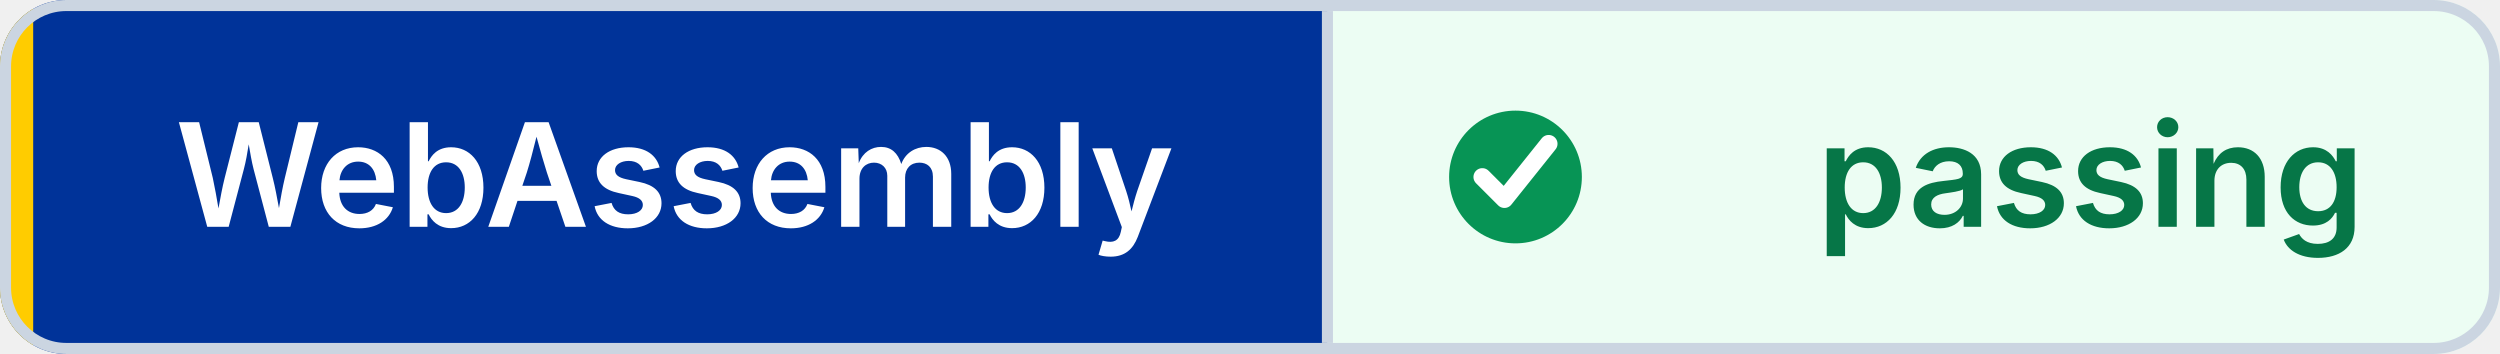
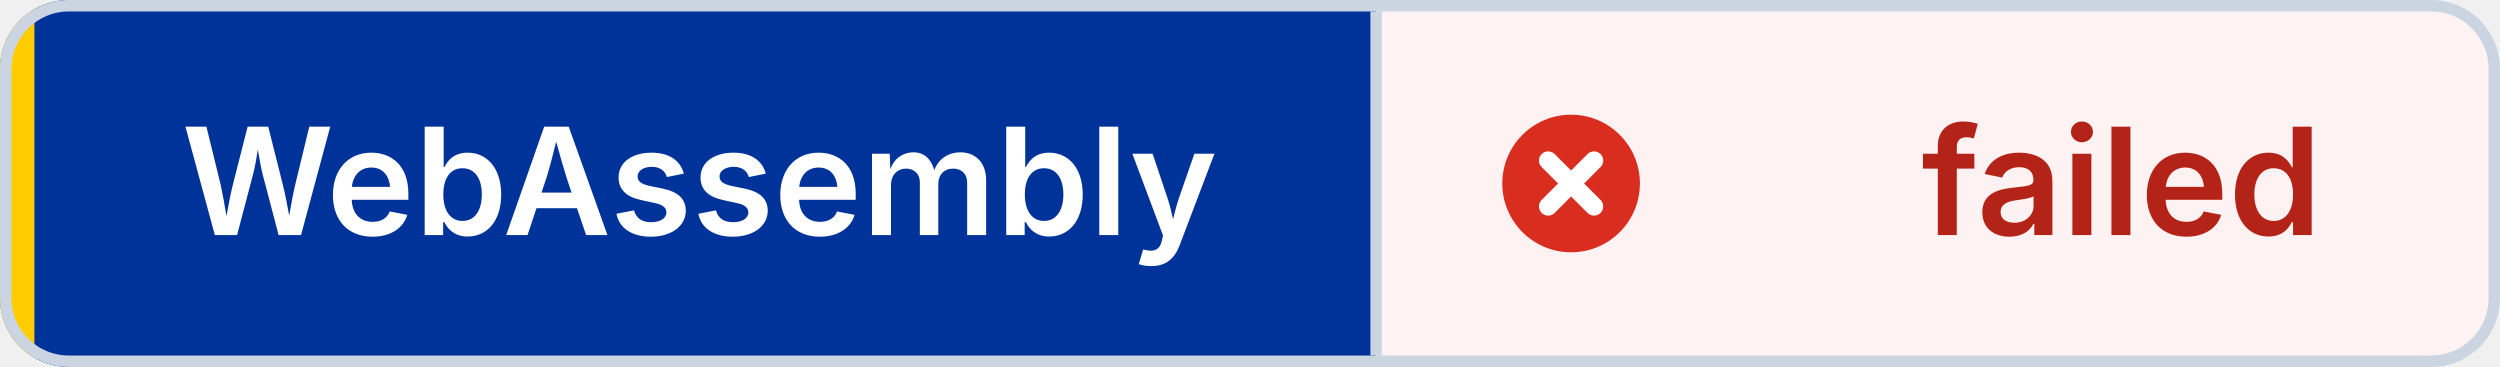
- <svg xmlns="http://www.w3.org/2000/svg" width="226" height="32" viewBox="0 0 226 32" role="img" aria-label="WebAssembly: passing" shape-rendering="geometricPrecision" text-rendering="geometricPrecision">
+ <svg xmlns="http://www.w3.org/2000/svg" width="218" height="32" viewBox="0 0 218 32" role="img" aria-label="WebAssembly: failed" shape-rendering="geometricPrecision" text-rendering="geometricPrecision">
  <defs>
    <clipPath id="badge-clip">
-       <rect width="226" height="32" rx="6" />
+       <rect width="218" height="32" rx="6" />
    </clipPath>
  </defs>
  <g clip-path="url(#badge-clip)">
    <rect width="120" height="32" fill="#003399" />
-     <rect x="120" width="106" height="32" fill="#ECFDF3" />
+     <rect x="120" width="98" height="32" fill="#FEF3F2" />
    <rect width="3" height="32" fill="#FFCC00" />
  </g>
-   <rect x="0.5" y="0.5" width="225" height="31" rx="5.5" fill="none" stroke="#CBD5E1" />
+   <rect x="0.5" y="0.5" width="217" height="31" rx="5.5" fill="none" stroke="#CBD5E1" />
  <line x1="120" y1="1" x2="120" y2="31" stroke="#CBD5E1" />
-   <circle cx="137" cy="16" r="6" fill="#079455" />
-   <path d="M 134 16 l2 2 4 -5" fill="none" stroke="#FFFFFF" stroke-width="1.6" stroke-linecap="round" stroke-linejoin="round" />
+   <circle cx="137" cy="16" r="6" fill="#D92D20" />
+   <path d="M 135 14 l4 4 M 139 14 l-4 4" fill="none" stroke="#FFFFFF" stroke-width="1.6" stroke-linecap="round" />
  <g font-family="Inter,Segoe UI,Helvetica Neue,Arial,sans-serif" font-size="13" font-weight="600" text-anchor="middle">
    <text x="61" y="20.5" fill="#FFFFFF">WebAssembly</text>
-     <text x="189" y="20.5" fill="#067647">passing</text>
+     <text x="185" y="20.5" fill="#B42318">failed</text>
  </g>
</svg>
